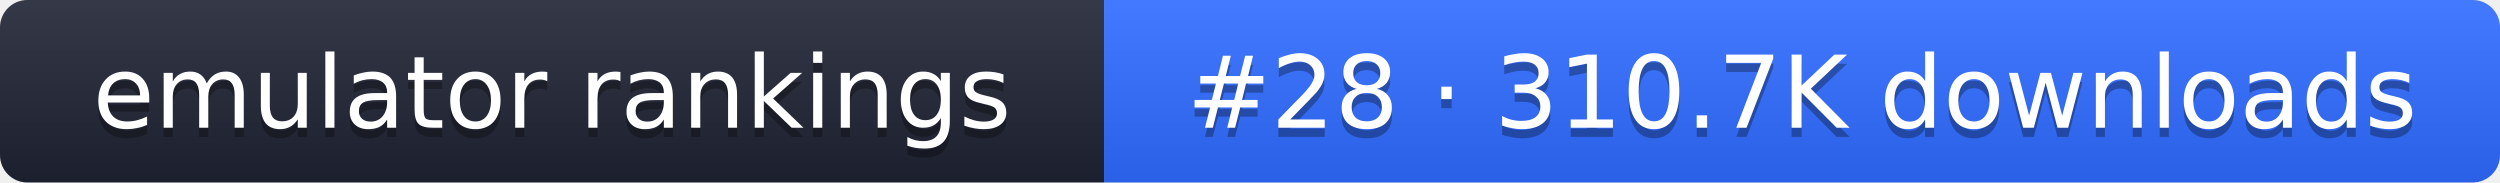
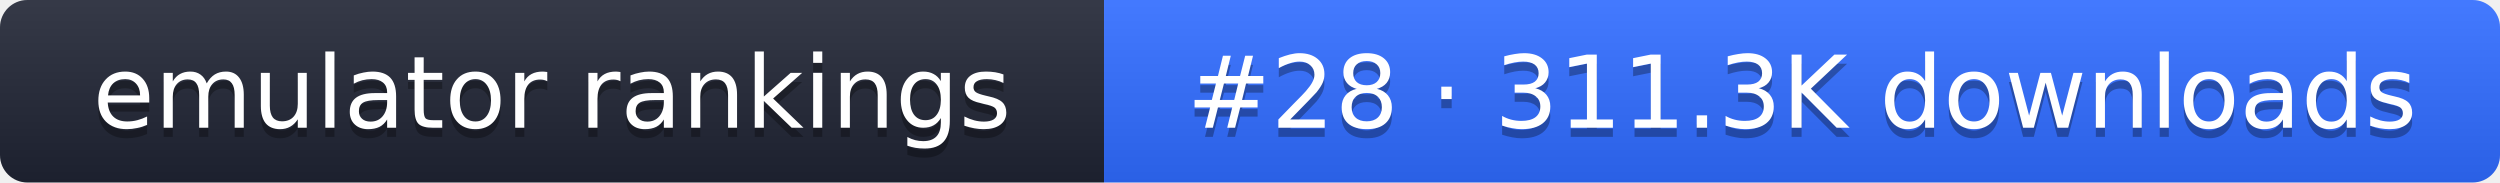
- <svg xmlns="http://www.w3.org/2000/svg" width="274" height="20" role="img" aria-label="emulator rankings: #28 · 310.7K downloads">
+ <svg xmlns="http://www.w3.org/2000/svg" width="274" height="20" role="img" aria-label="emulator rankings: #28 · 311.3K downloads">
  <linearGradient id="g" x2="0" y2="100%">
    <stop offset="0" stop-color="#fff" stop-opacity=".1" />
    <stop offset="1" stop-opacity=".1" />
  </linearGradient>
  <clipPath id="r">
    <rect width="274" height="20" rx="3" fill="#fff" />
  </clipPath>
  <g clip-path="url(#r)">
    <rect width="121" height="20" fill="#1f2433" />
    <rect x="121" width="153" height="20" fill="#2f6bff" />
    <rect width="274" height="20" fill="url(#g)" />
  </g>
  <g fill="#fff" text-anchor="middle" font-family="Verdana,DejaVu Sans,sans-serif" font-size="11">
    <text x="60.5" y="15" fill="#010101" fill-opacity=".3">emulator rankings</text>
    <text x="60.5" y="14">emulator rankings</text>
-     <text x="197.5" y="15" fill="#010101" fill-opacity=".3">#28 · 310.7K downloads</text>
-     <text x="197.5" y="14">#28 · 310.7K downloads</text>
+     <text x="197.5" y="15" fill="#010101" fill-opacity=".3">#28 · 311.3K downloads</text>
+     <text x="197.5" y="14">#28 · 311.3K downloads</text>
  </g>
</svg>
